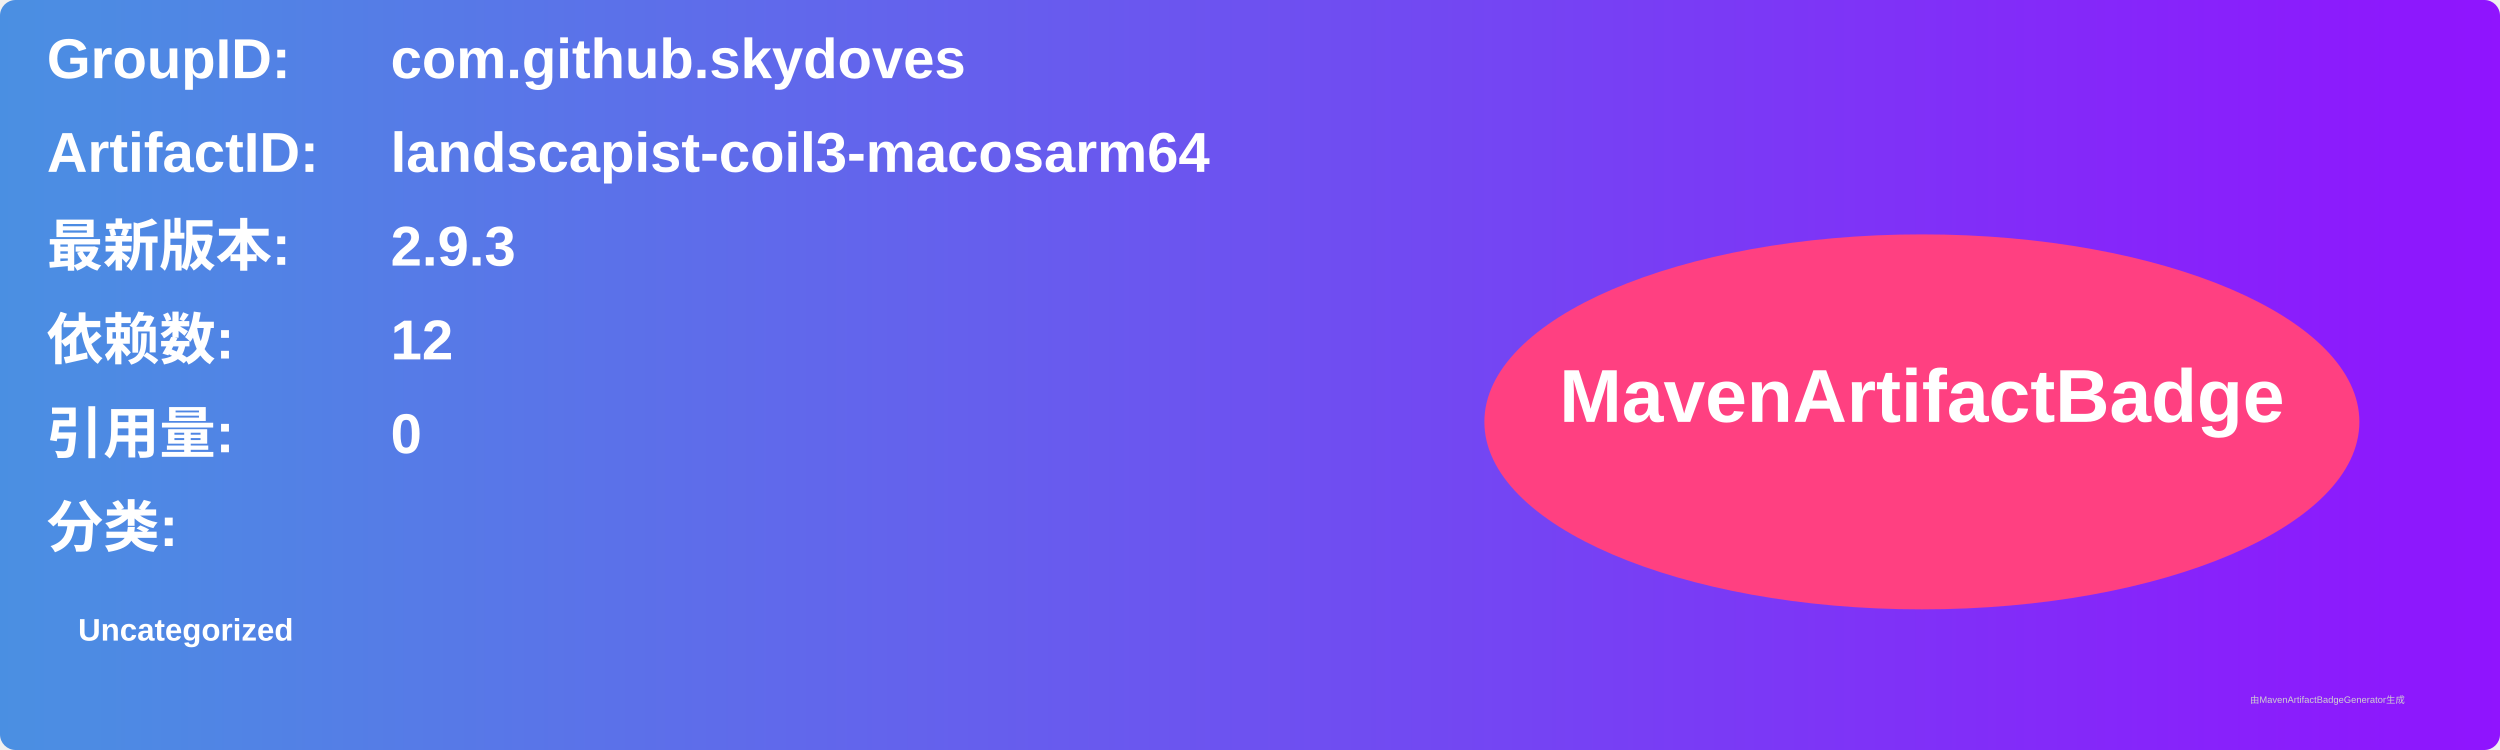
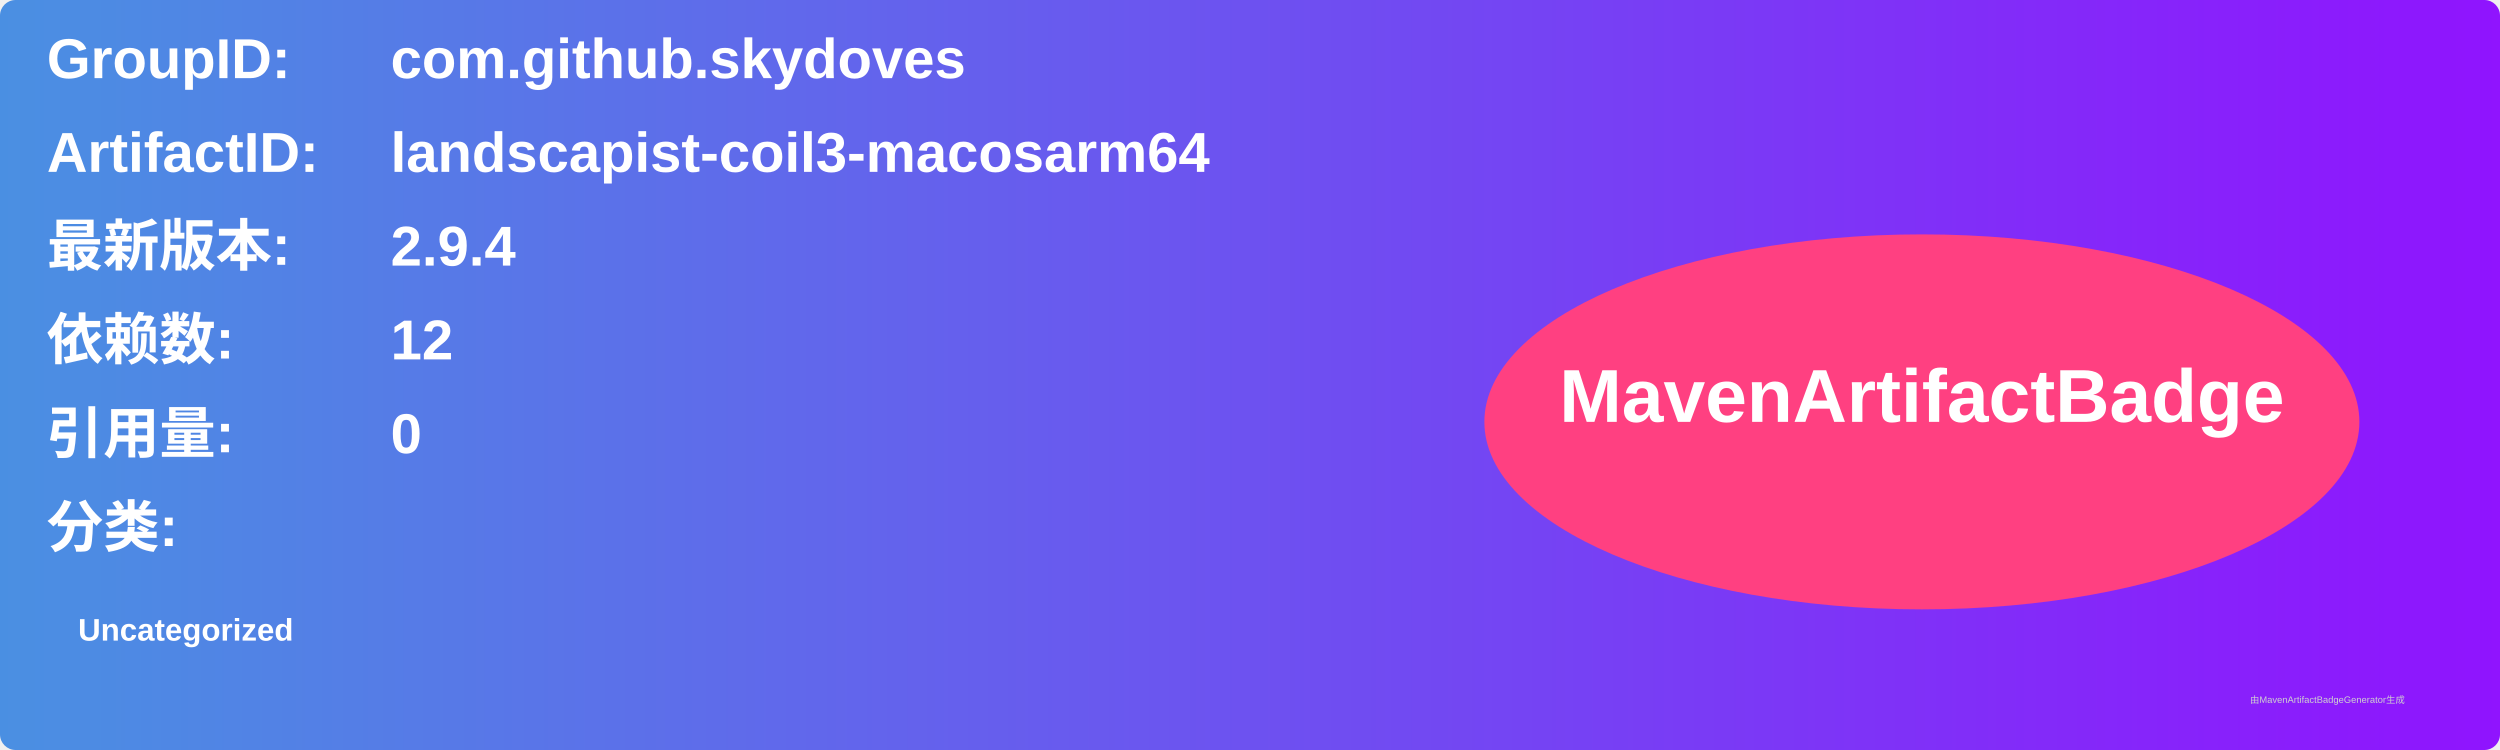
<svg xmlns="http://www.w3.org/2000/svg" width="800" height="240" viewBox="0 0 800 240">
  <linearGradient id="grad" x1="0%" y1="0%" x2="100%" y2="0%">
    <stop offset="0%" stop-color="#4a90e2" />
    <stop offset="100%" stop-color="#9013fe" />
  </linearGradient>
  <rect width="100%" height="100%" rx="5" ry="5" fill="url(#grad)" />
  <g transform="translate(15, 15)">
    <text x="0" y="10" font-family="Arial" font-size="18" fill="white" font-weight="bold" width="260">GroupID:</text>
    <text x="110" y="10" font-family="Arial" font-size="18" fill="white" font-weight="bold" width="460">com.github.skydoves</text>
    <text x="0" y="40" font-family="Arial" font-size="18" fill="white" font-weight="bold" width="260">ArtifactID:</text>
    <text x="110" y="40" font-family="Arial" font-size="18" fill="white" font-weight="bold" width="460">landscapist-coil3-macosarm64</text>
    <text x="0" y="70" font-family="Arial" font-size="18" fill="white" font-weight="bold">最新版本:</text>
    <text x="110" y="70" font-family="Arial" font-size="18" fill="white" font-weight="bold">
-       <tspan font-weight="bold">2.9.3</tspan>
+       <tspan font-weight="bold">2.9.4</tspan>
    </text>
    <text x="0" y="100" font-family="Arial" font-size="18" fill="white" font-weight="bold">依赖数: </text>
    <text x="110" y="100" font-family="Arial" font-size="18" fill="white">
      <tspan font-weight="bold">12</tspan>
    </text>
    <text x="0" y="130" font-family="Arial" font-size="18" fill="white" font-weight="bold">引用量: </text>
    <text x="110" y="130" font-family="Arial" font-size="18" fill="white">
      <tspan font-weight="bold">0</tspan>
    </text>
    <text x="0" y="160" font-family="Arial" font-size="18" fill="white" font-weight="bold">分类:</text>
    <text x="10" y="190" font-family="Arial" font-size="10" fill="white">
      <tspan font-weight="bold">Uncategorized</tspan>
    </text>
    <ellipse cx="600" cy="120" rx="140" ry="60" fill="#ff4081" />
    <text x="600" y="120" text-anchor="middle" font-family="Arial" font-size="24" fill="white" font-weight="bold">MavenArtifactBadge</text>
  </g>
  <text x="720" y="225" font-family="Arial" font-size="3" fill="#d0d0d0">由MavenArtifactBadgeGenerator生成</text>
</svg>
